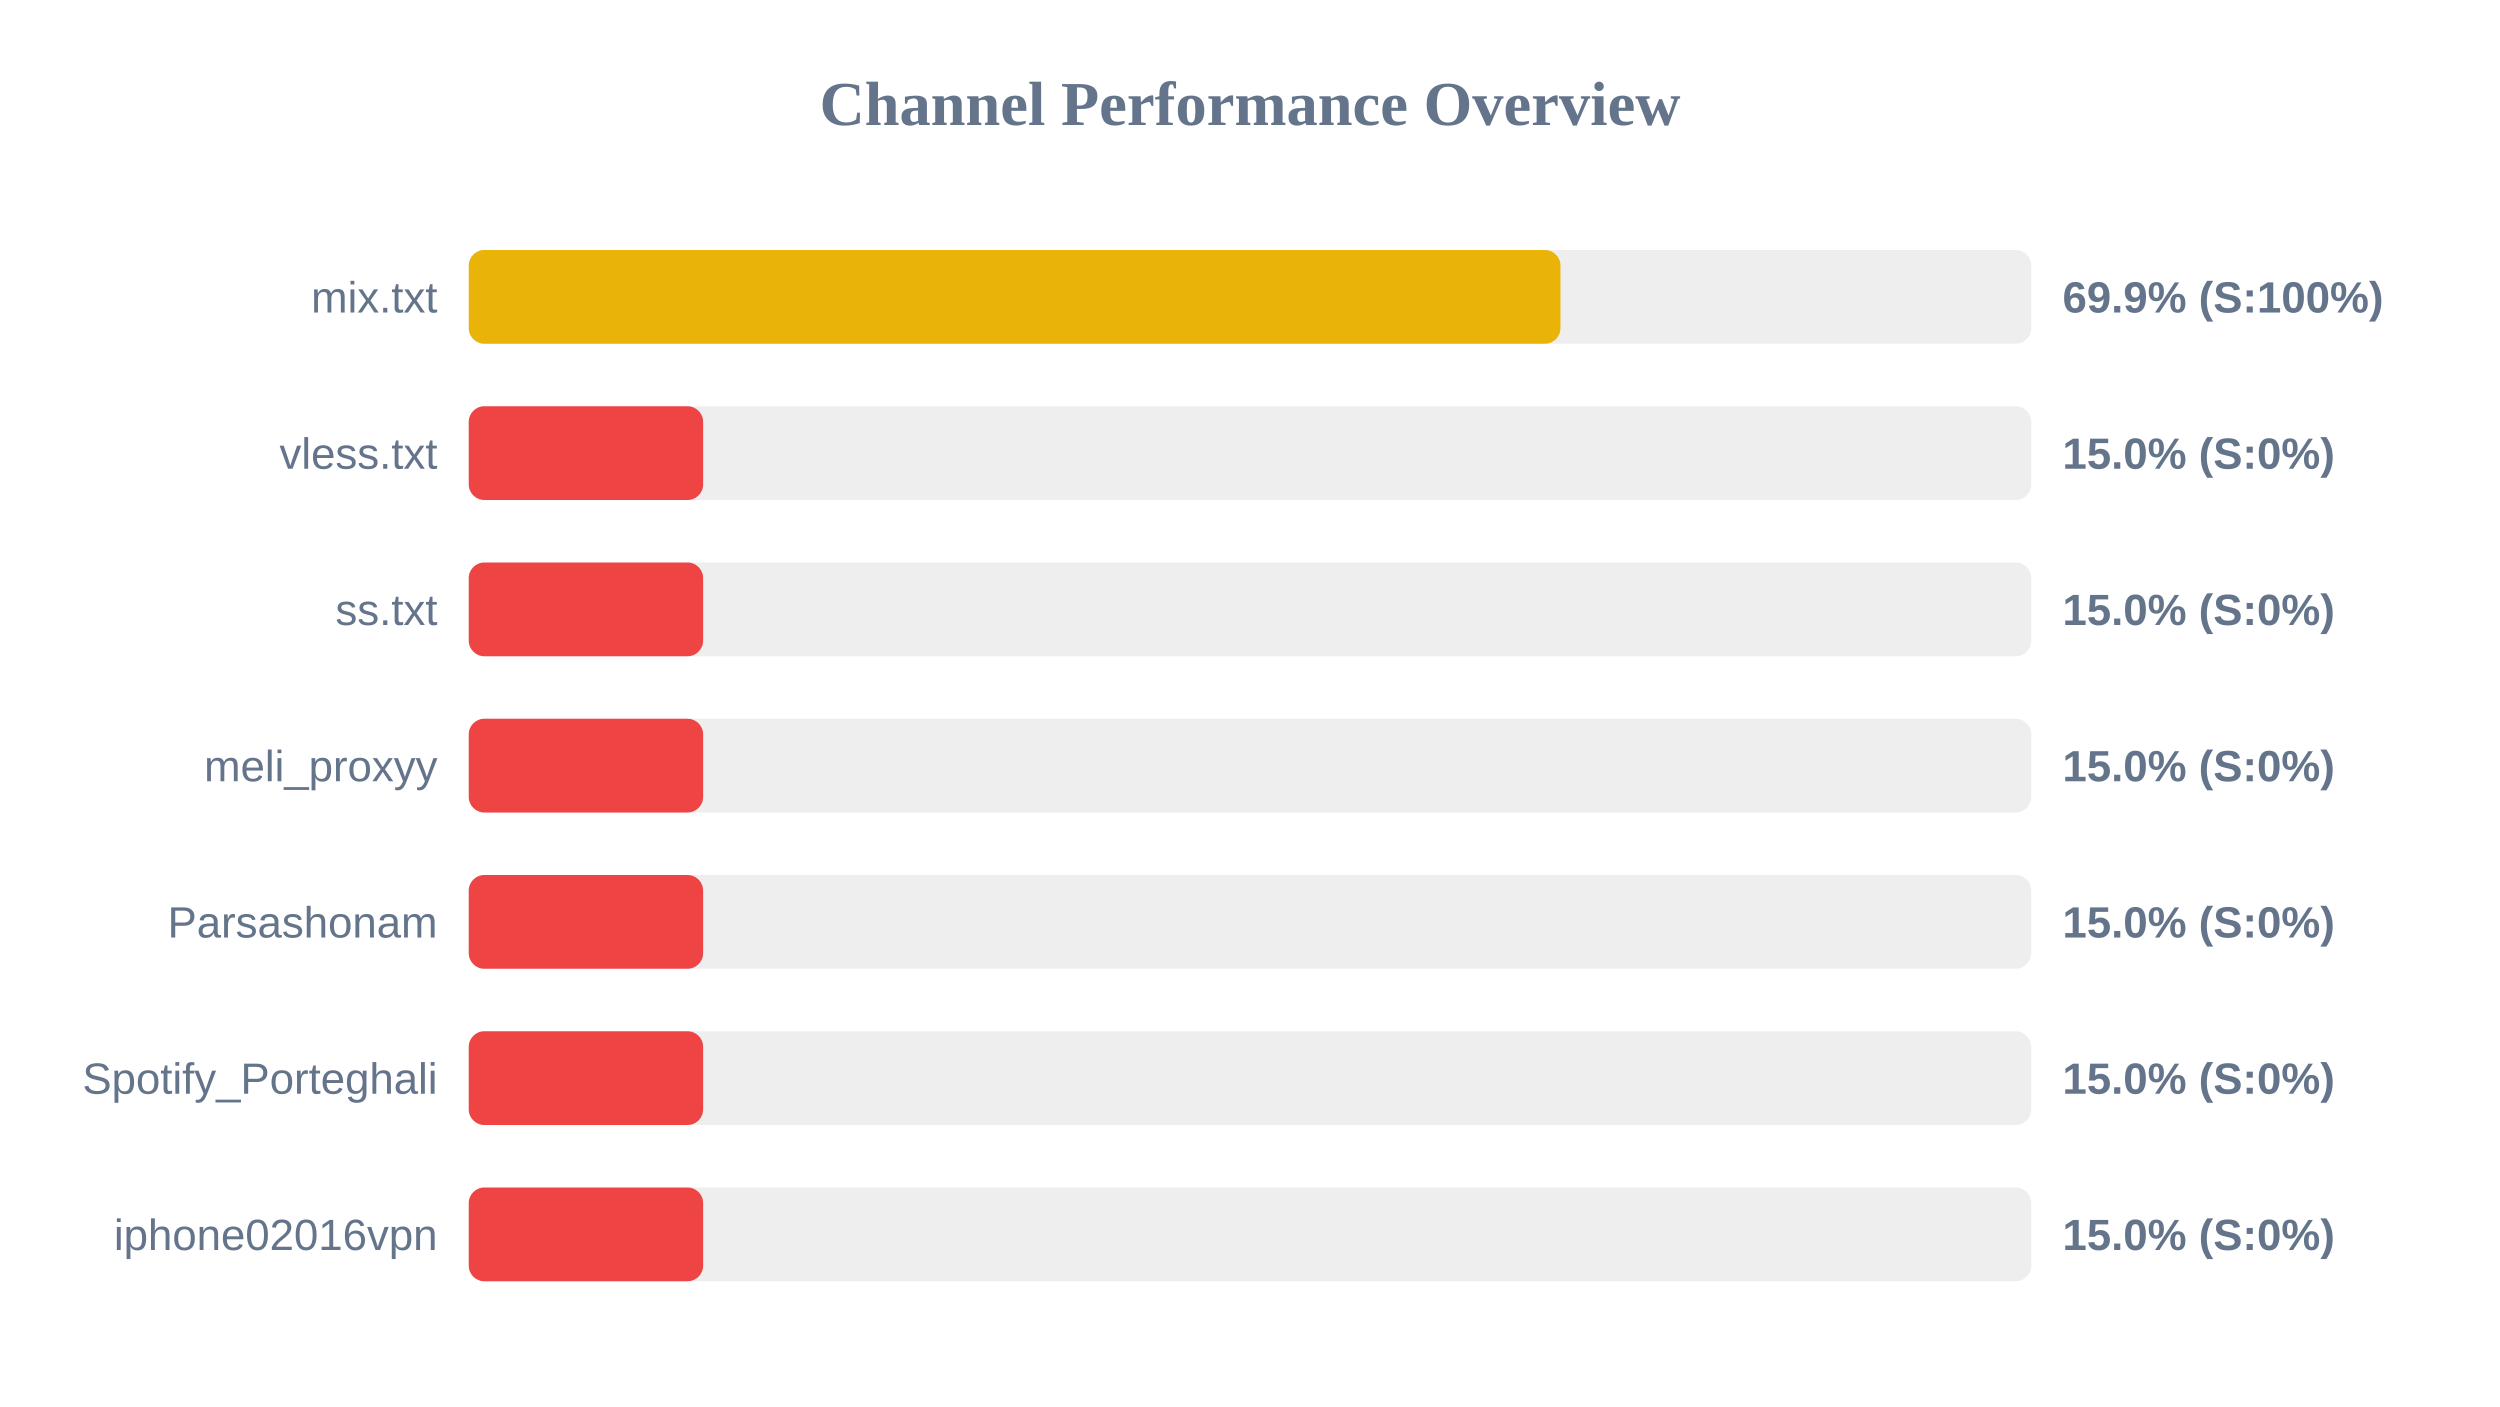
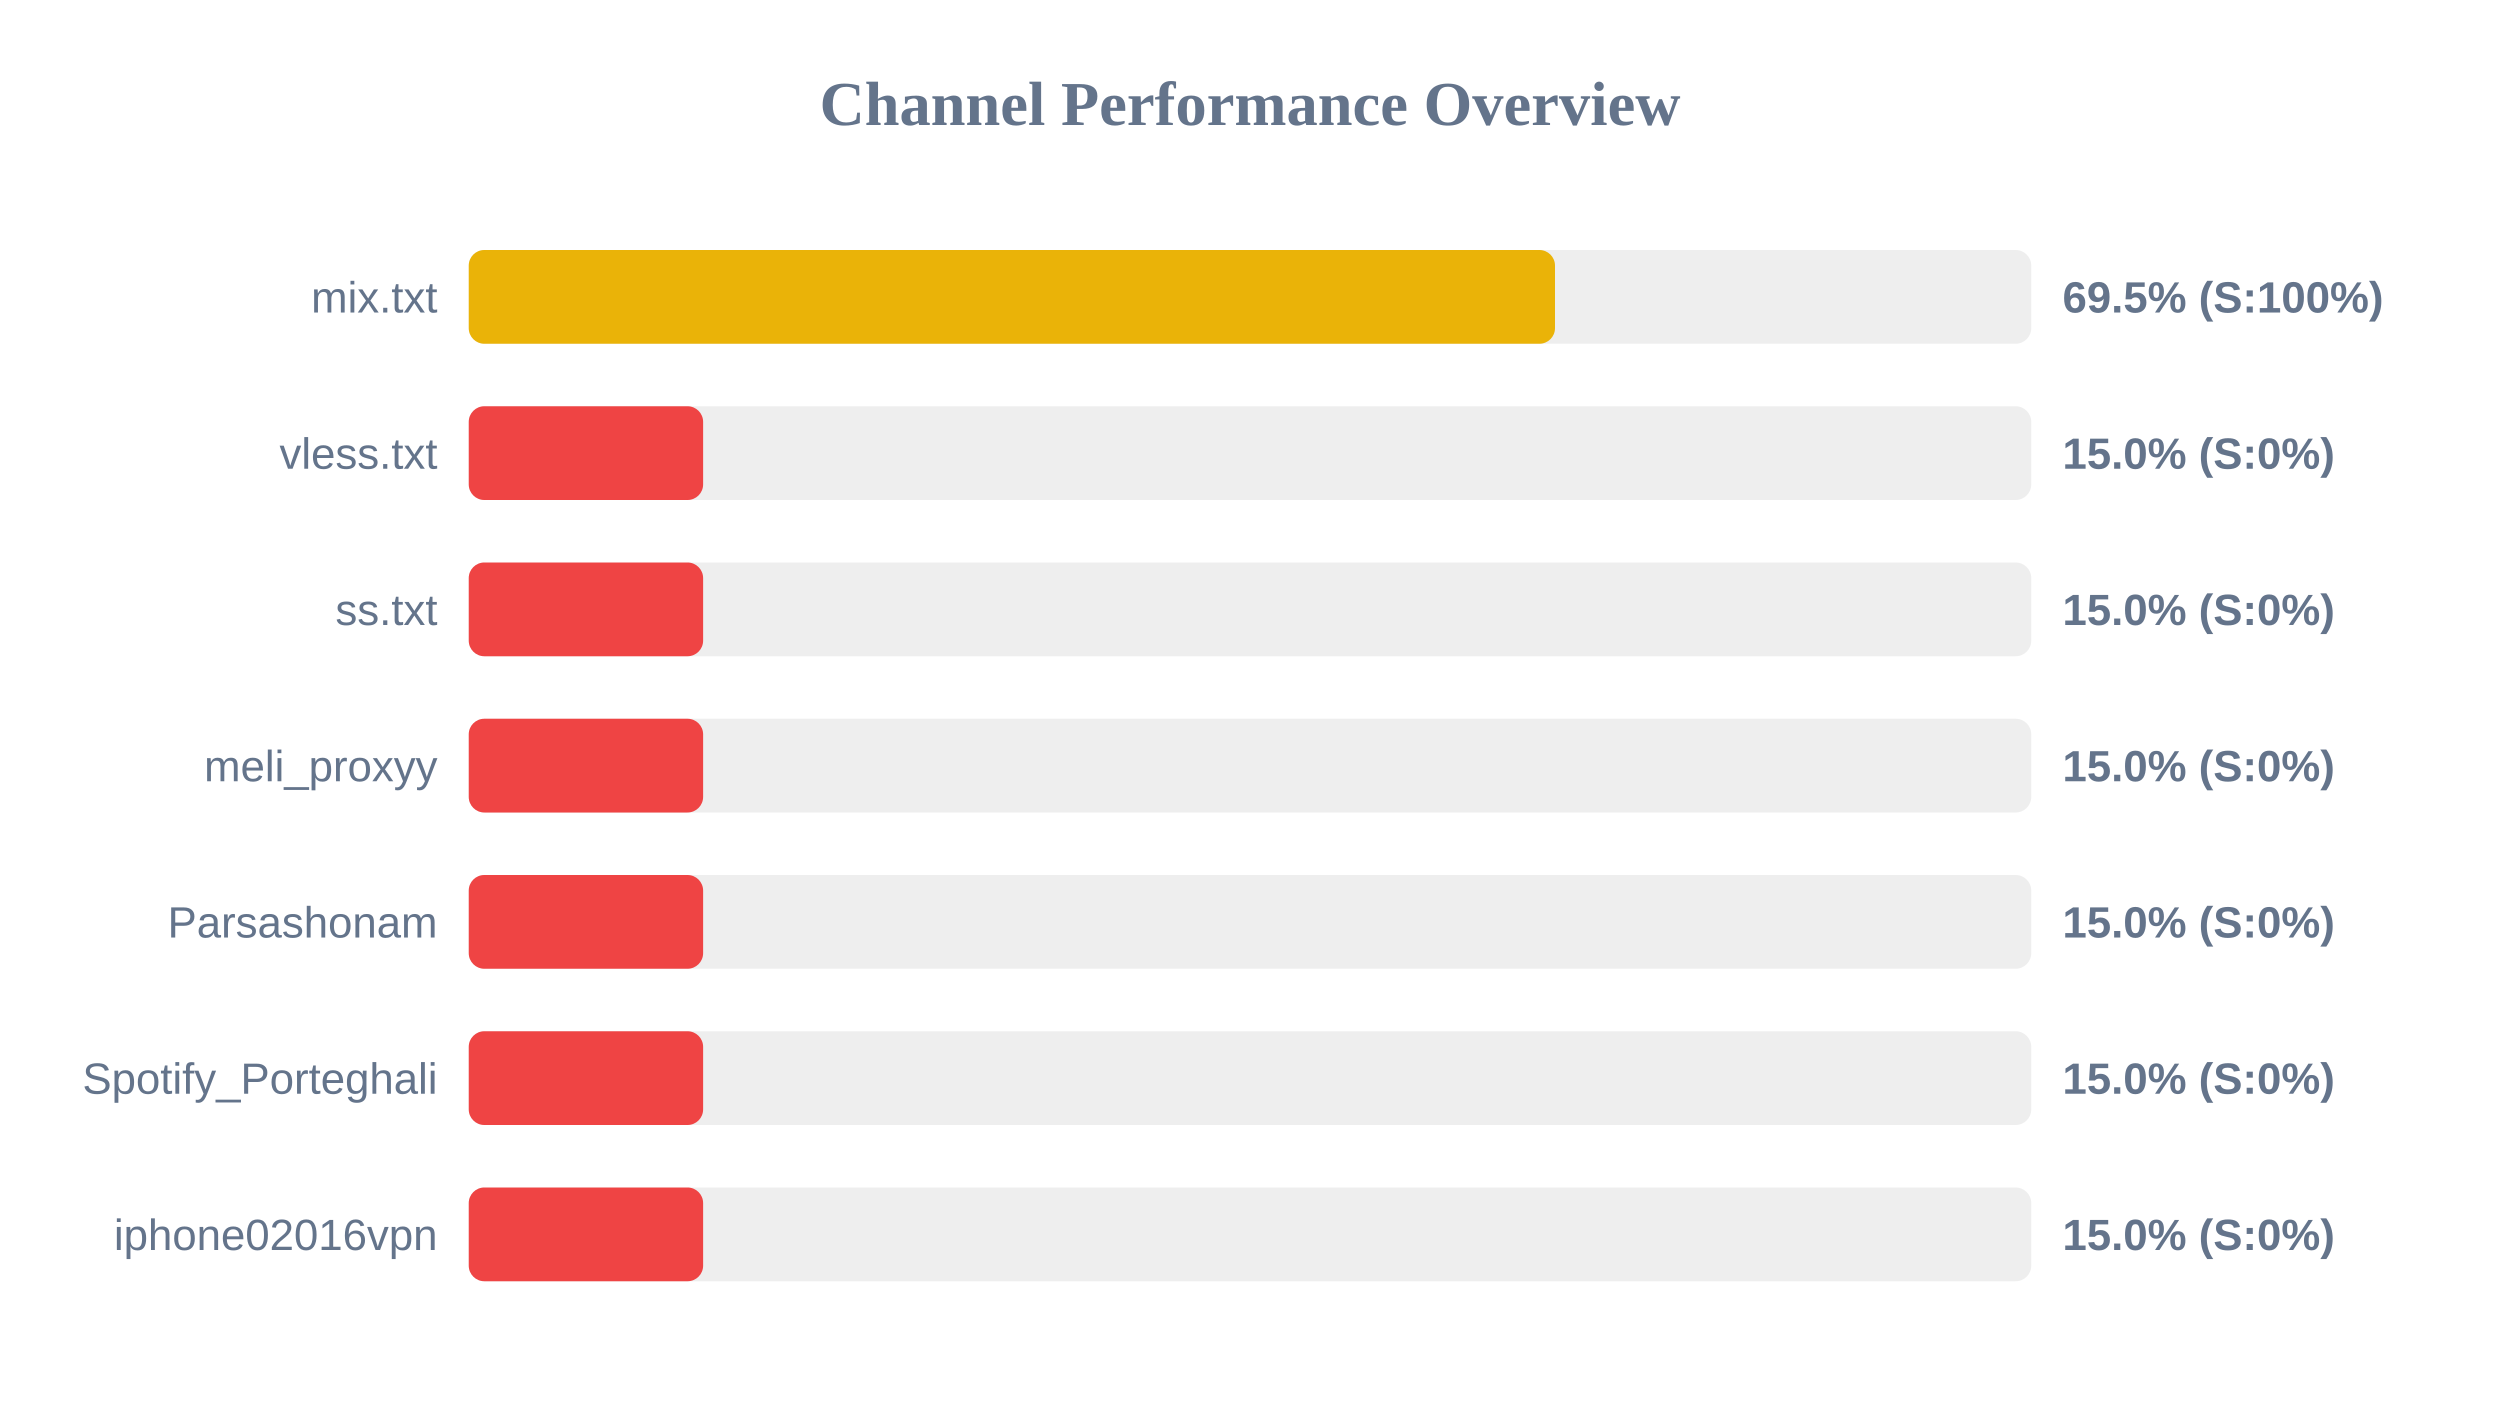
<svg xmlns="http://www.w3.org/2000/svg" width="800" height="450" version="1.1">
  <style>
        .row { font: 14px Arial; fill: #64748b; }
        .score { font: bold 14px Arial; fill: #64748b; }
    </style>
  <text x="400" y="40" text-anchor="middle" font-size="20px" font-weight="bold" fill="#64748b">Channel Performance Overview</text>
  <rect x="150" y="80" width="500" height="30" fill="#eee" rx="5" />
-   <rect x="150" y="80" width="349.35" height="30" fill="#eab308" rx="5" />
+   <rect x="150" y="80" width="347.6" height="30" fill="#eab308" rx="5" />
  <text x="140" y="100" text-anchor="end" class="row">mix.txt</text>
-   <text x="660" y="100" text-anchor="start" class="score">69.9% (S:100%)</text>
+   <text x="660" y="100" text-anchor="start" class="score">69.5% (S:100%)</text>
  <rect x="150" y="130" width="500" height="30" fill="#eee" rx="5" />
  <rect x="150" y="130" width="75.0" height="30" fill="#ef4444" rx="5" />
  <text x="140" y="150" text-anchor="end" class="row">vless.txt</text>
  <text x="660" y="150" text-anchor="start" class="score">15.0% (S:0%)</text>
  <rect x="150" y="180" width="500" height="30" fill="#eee" rx="5" />
  <rect x="150" y="180" width="75.0" height="30" fill="#ef4444" rx="5" />
  <text x="140" y="200" text-anchor="end" class="row">ss.txt</text>
  <text x="660" y="200" text-anchor="start" class="score">15.0% (S:0%)</text>
  <rect x="150" y="230" width="500" height="30" fill="#eee" rx="5" />
  <rect x="150" y="230" width="75.0" height="30" fill="#ef4444" rx="5" />
  <text x="140" y="250" text-anchor="end" class="row">meli_proxyy</text>
  <text x="660" y="250" text-anchor="start" class="score">15.0% (S:0%)</text>
  <rect x="150" y="280" width="500" height="30" fill="#eee" rx="5" />
  <rect x="150" y="280" width="75.0" height="30" fill="#ef4444" rx="5" />
  <text x="140" y="300" text-anchor="end" class="row">Parsashonam</text>
  <text x="660" y="300" text-anchor="start" class="score">15.0% (S:0%)</text>
  <rect x="150" y="330" width="500" height="30" fill="#eee" rx="5" />
  <rect x="150" y="330" width="75.0" height="30" fill="#ef4444" rx="5" />
  <text x="140" y="350" text-anchor="end" class="row">Spotify_Porteghali</text>
  <text x="660" y="350" text-anchor="start" class="score">15.0% (S:0%)</text>
  <rect x="150" y="380" width="500" height="30" fill="#eee" rx="5" />
  <rect x="150" y="380" width="75.0" height="30" fill="#ef4444" rx="5" />
  <text x="140" y="400" text-anchor="end" class="row">iphone02016vpn</text>
  <text x="660" y="400" text-anchor="start" class="score">15.0% (S:0%)</text>
</svg>
